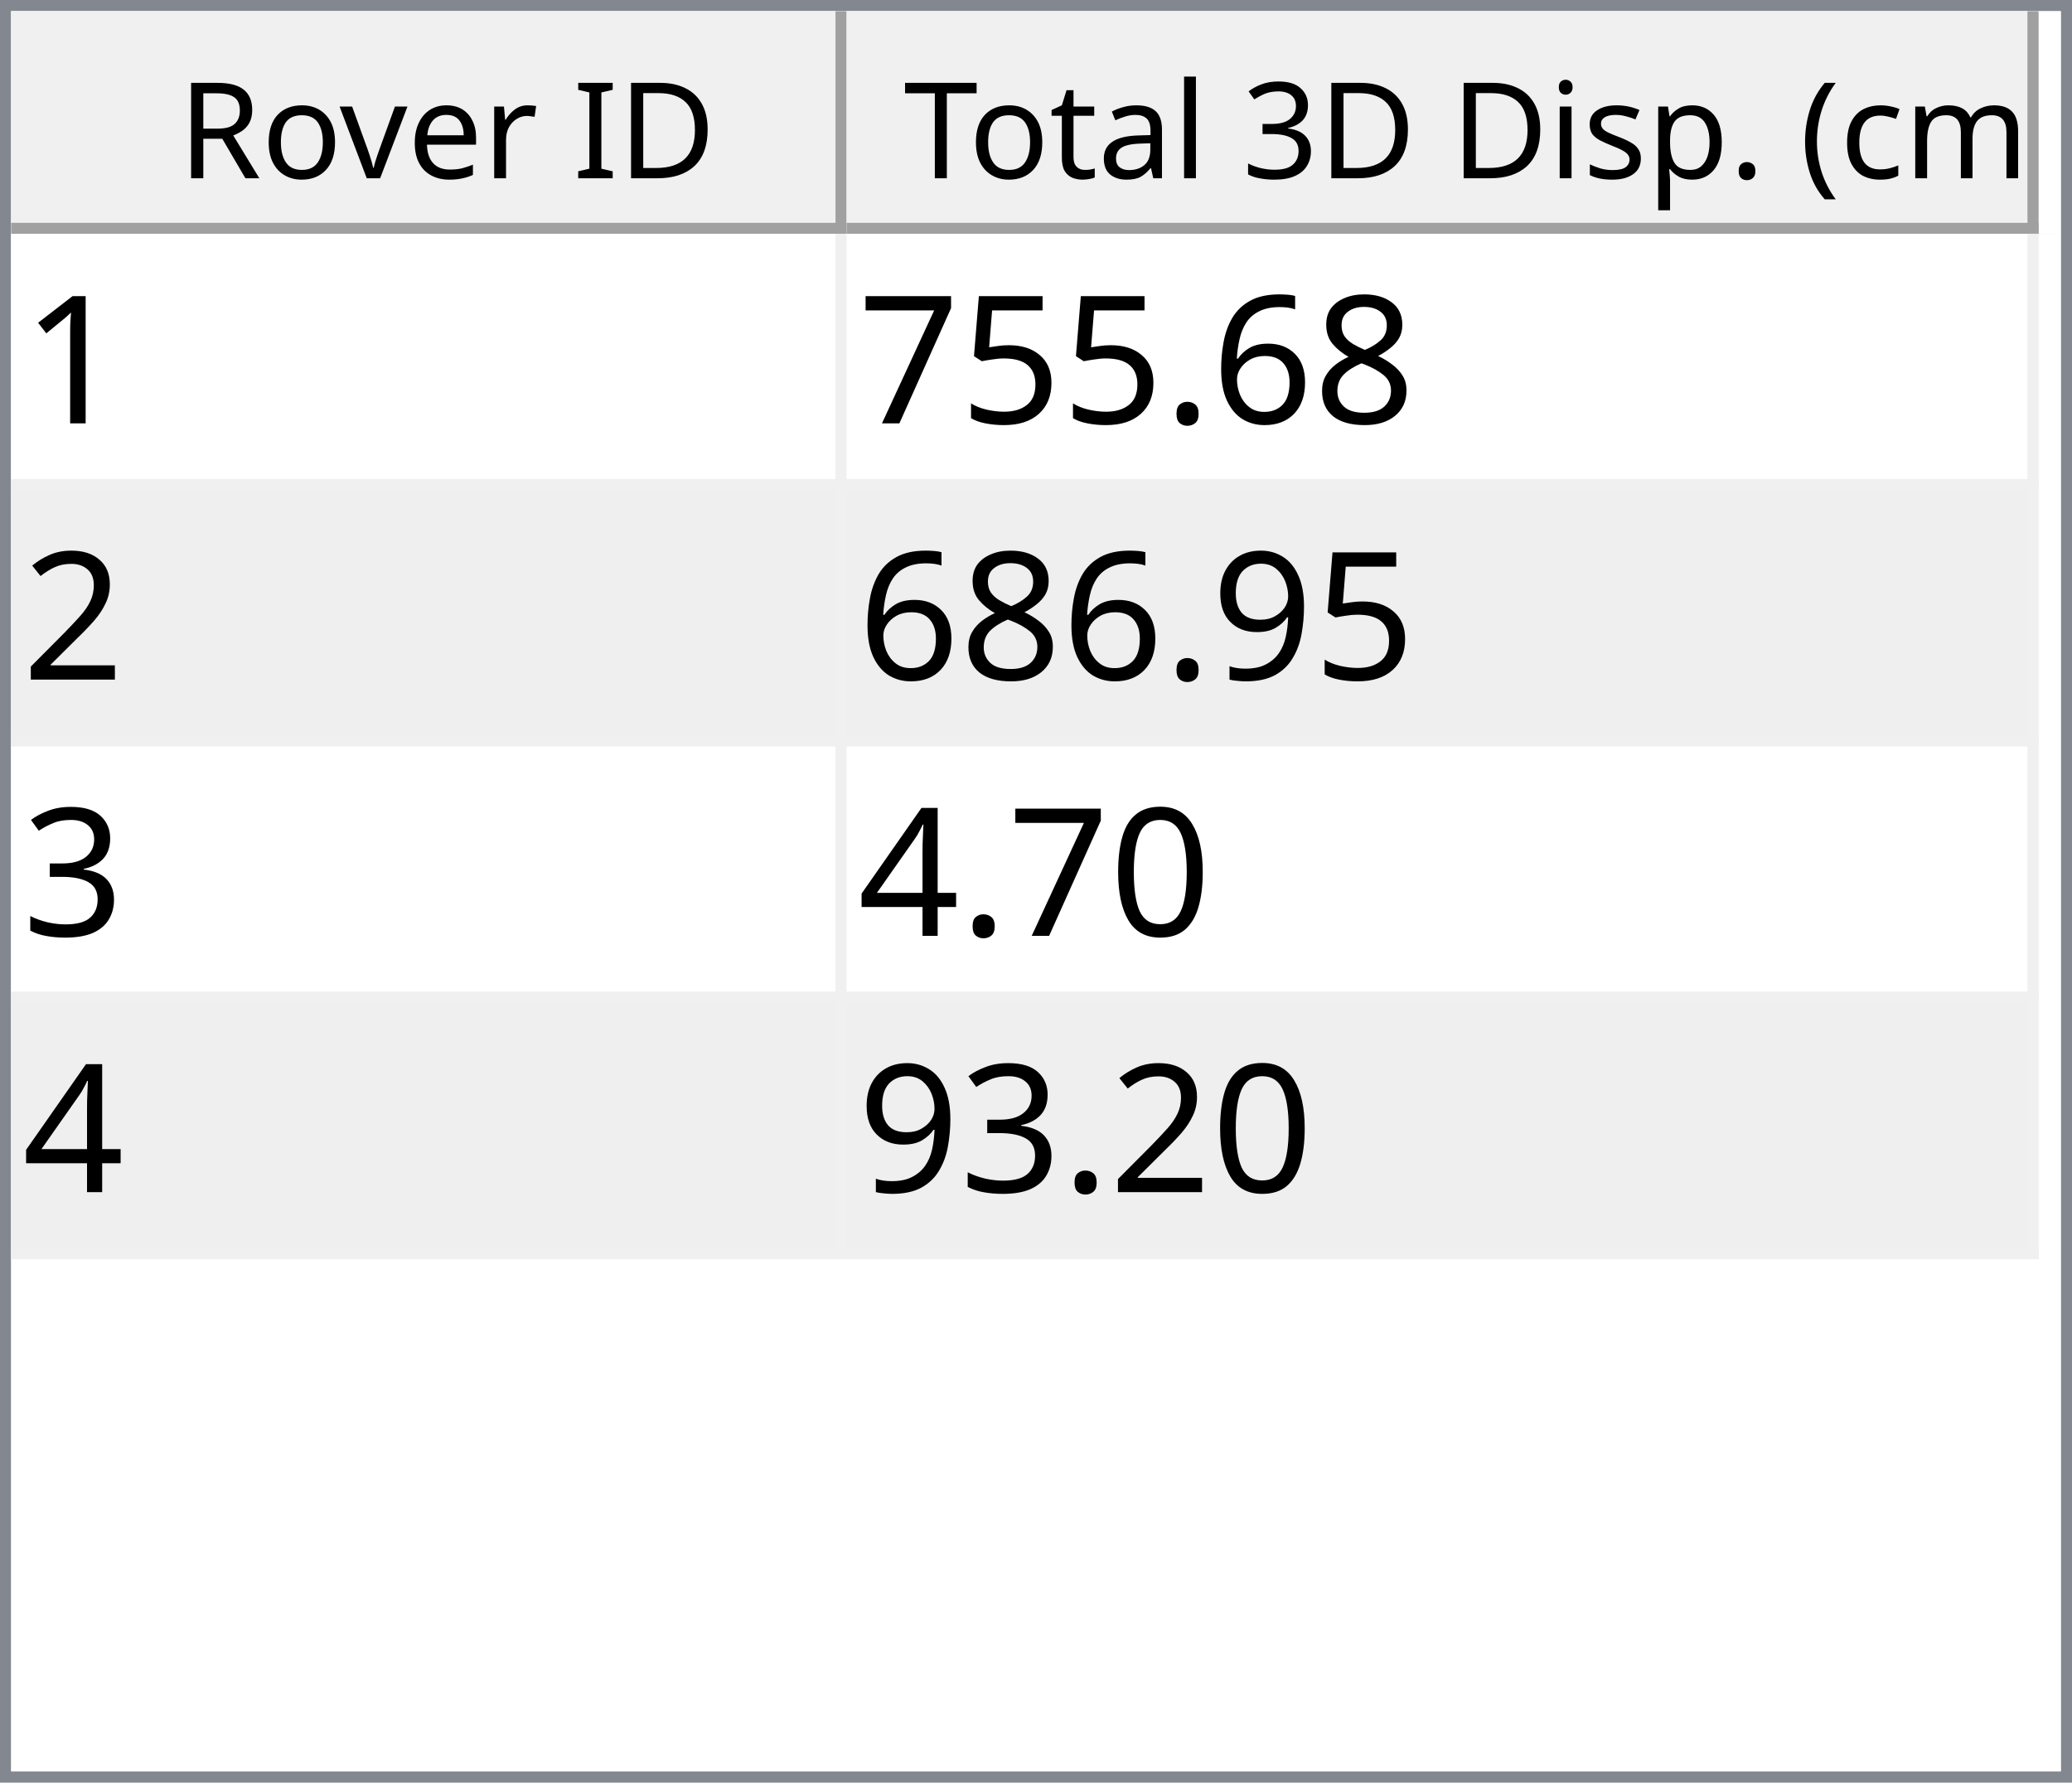
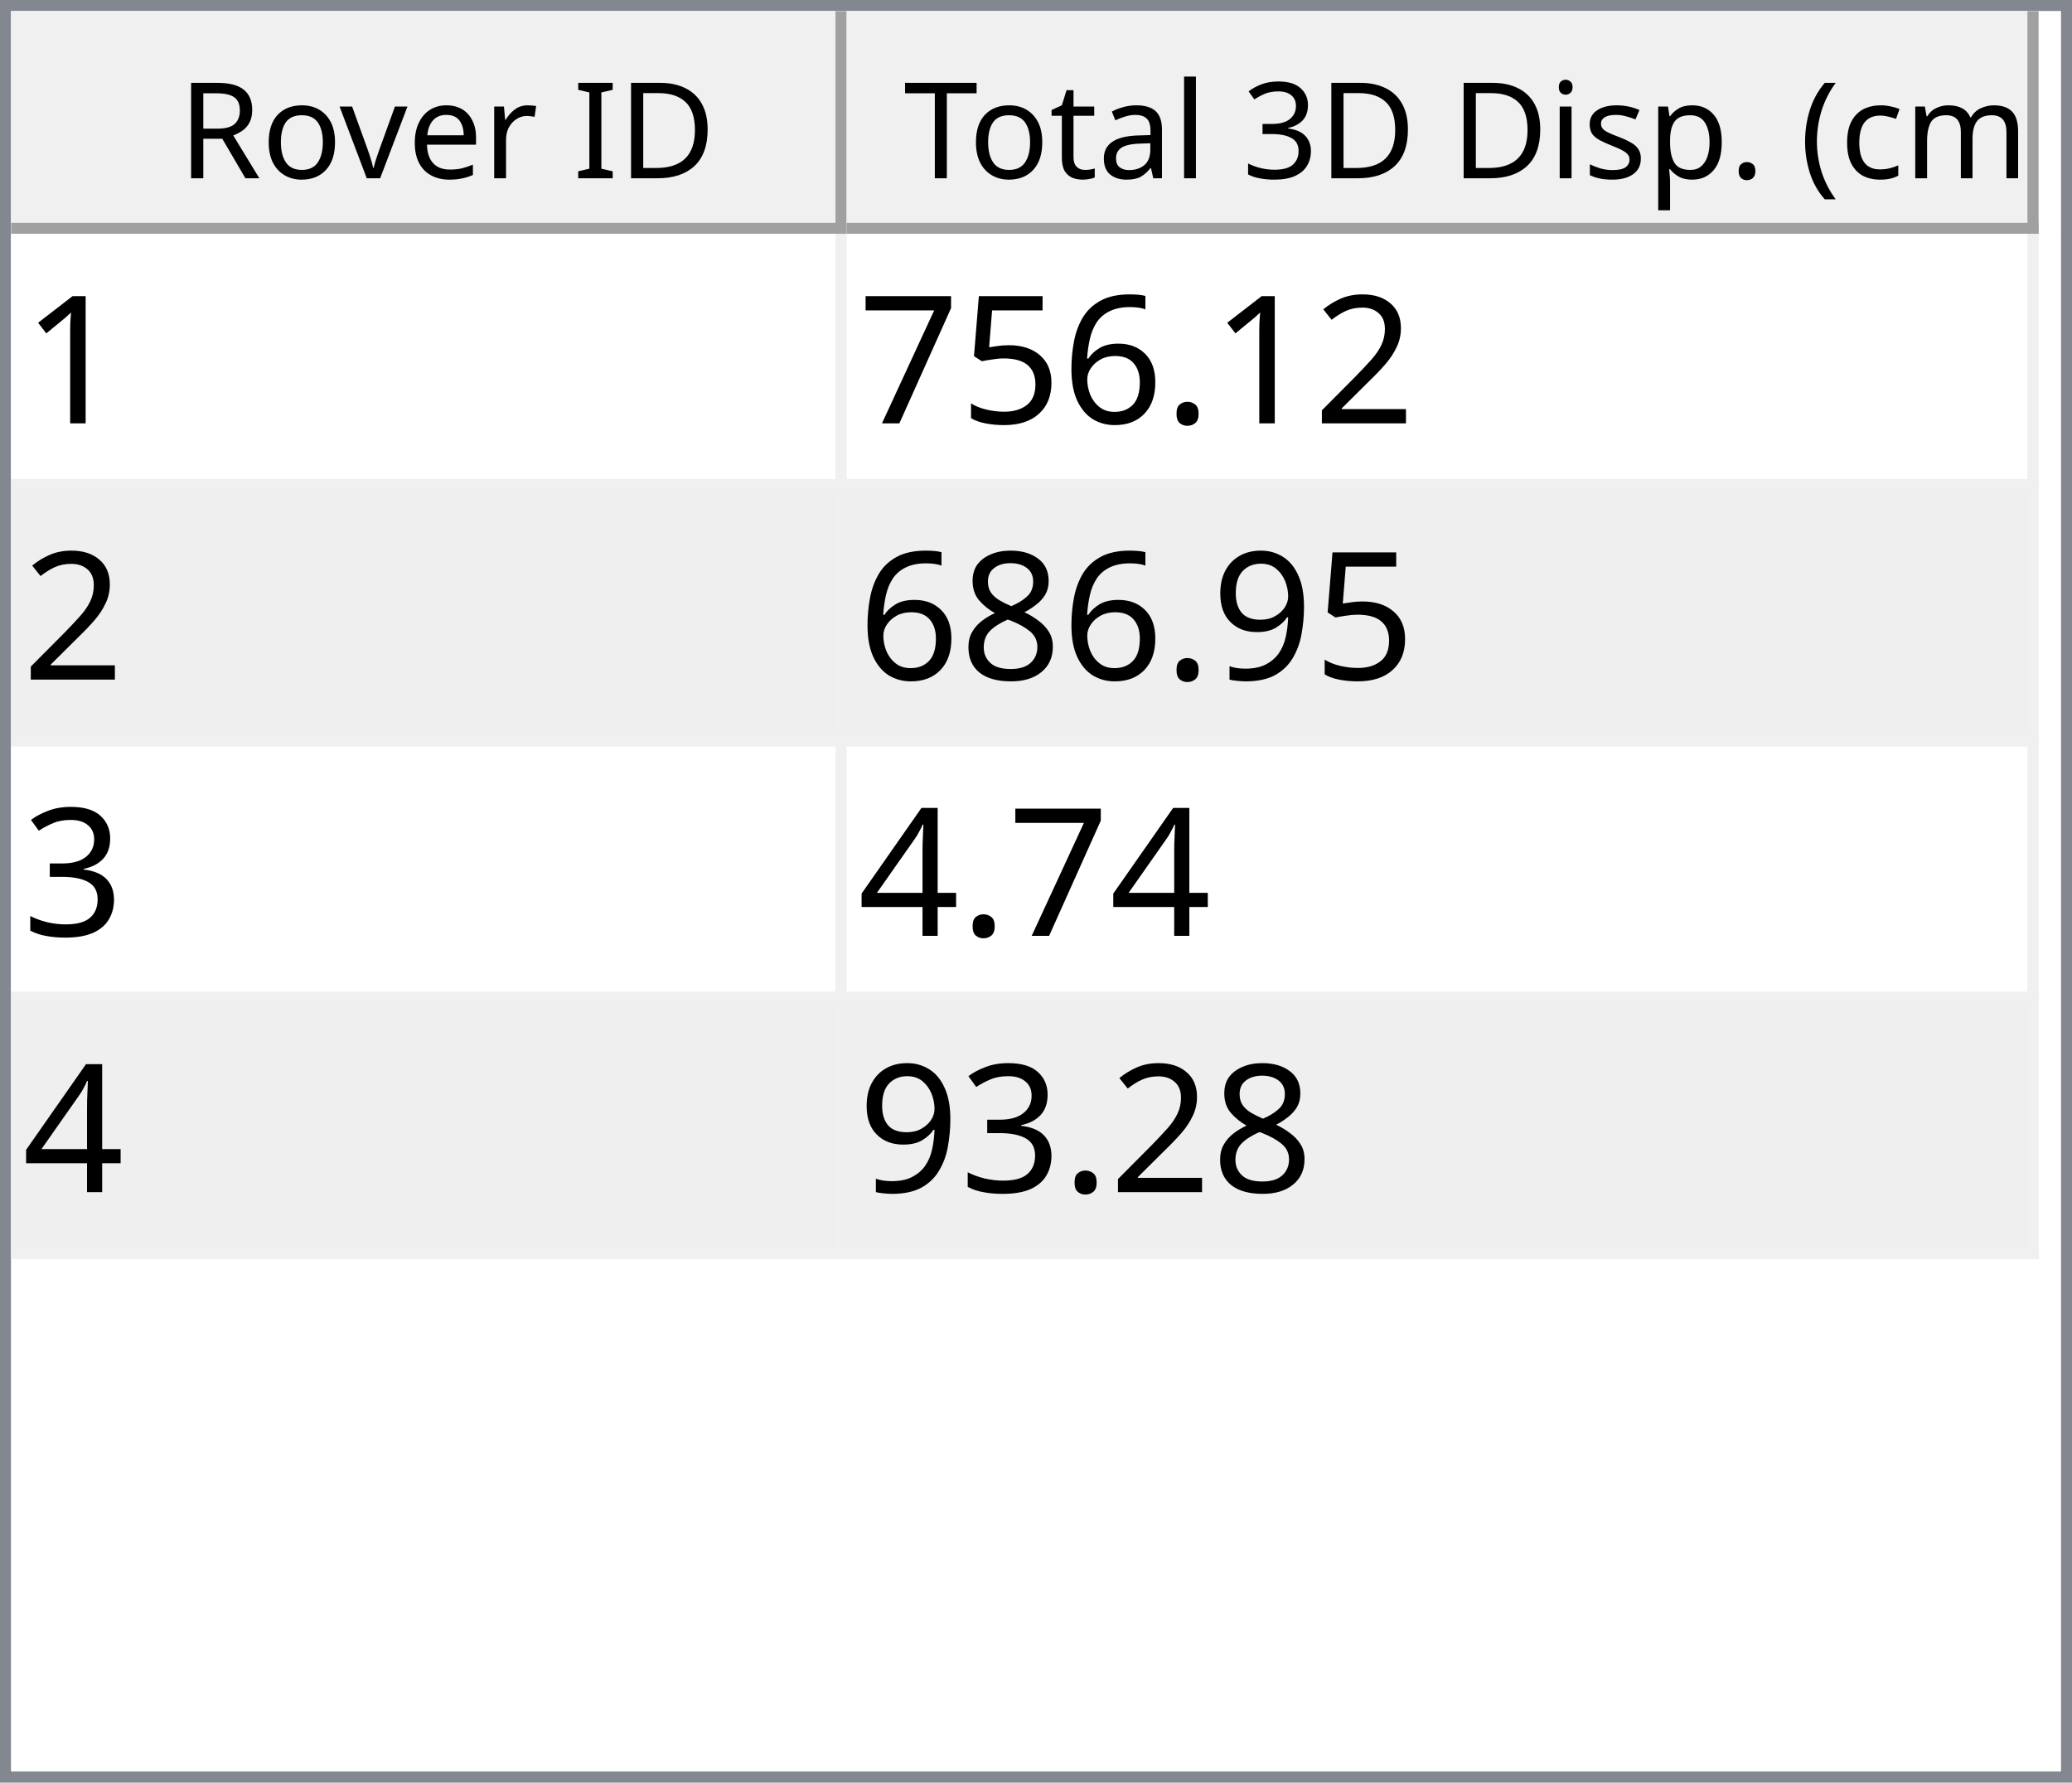
<svg xmlns="http://www.w3.org/2000/svg" style="fill-opacity:1; color-rendering:auto; color-interpolation:auto; text-rendering:auto; stroke:black; stroke-linecap:square; stroke-miterlimit:10; shape-rendering:auto; stroke-opacity:1; fill:black; stroke-dasharray:none; font-weight:normal; stroke-width:1; font-family:'Dialog'; font-style:normal; stroke-linejoin:miter; font-size:12px; stroke-dashoffset:0; image-rendering:auto;" width="186" height="160">
  <defs id="genericDefs" />
  <g>
    <defs id="defs1">
      <clipPath clipPathUnits="userSpaceOnUse" id="clipPath1">
        <path d="M0 0 L186 0 L186 160 L0 160 L0 0 Z" />
      </clipPath>
      <clipPath clipPathUnits="userSpaceOnUse" id="clipPath2">
        <path d="M0 0 L0 160 L186 160 L186 0 Z" />
      </clipPath>
      <clipPath clipPathUnits="userSpaceOnUse" id="clipPath3">
        <path d="M0 0 L0 20 L184 20 L184 0 Z" />
      </clipPath>
      <clipPath clipPathUnits="userSpaceOnUse" id="clipPath4">
        <path d="M0 0 L0 20 L75 20 L75 0 Z" />
      </clipPath>
      <clipPath clipPathUnits="userSpaceOnUse" id="clipPath5">
        <path d="M1 1 L1 19 L74 19 L74 1 Z" />
      </clipPath>
      <clipPath clipPathUnits="userSpaceOnUse" id="clipPath6">
        <path d="M0 0 L0 18 L73 18 L73 0 Z" />
      </clipPath>
      <clipPath clipPathUnits="userSpaceOnUse" id="clipPath7">
        <path d="M-0.5 -0.5 L-0.5 19.5 L74.5 19.5 L74.5 -0.5 Z" />
      </clipPath>
      <clipPath clipPathUnits="userSpaceOnUse" id="clipPath8">
        <path d="M0 0 L0 20 L107 20 L107 0 Z" />
      </clipPath>
      <clipPath clipPathUnits="userSpaceOnUse" id="clipPath9">
        <path d="M1 1 L1 19 L106 19 L106 1 Z" />
      </clipPath>
      <clipPath clipPathUnits="userSpaceOnUse" id="clipPath10">
        <path d="M0 0 L0 18 L105 18 L105 0 Z" />
      </clipPath>
      <clipPath clipPathUnits="userSpaceOnUse" id="clipPath11">
        <path d="M-0.5 -0.5 L-0.5 19.5 L106.5 19.5 L106.5 -0.5 Z" />
      </clipPath>
      <clipPath clipPathUnits="userSpaceOnUse" id="clipPath12">
        <path d="M0 0 L0 138 L184 138 L184 0 Z" />
      </clipPath>
      <clipPath clipPathUnits="userSpaceOnUse" id="clipPath13">
        <path d="M0 0 L0 92 L182 92 L182 0 Z" />
      </clipPath>
      <clipPath clipPathUnits="userSpaceOnUse" id="clipPath14">
        <path d="M-0.5 -0.5 L-0.5 91.5 L181.5 91.5 L181.5 -0.5 Z" />
      </clipPath>
      <clipPath clipPathUnits="userSpaceOnUse" id="clipPath15">
        <path d="M0 0 L0 22 L74 22 L74 0 Z" />
      </clipPath>
      <clipPath clipPathUnits="userSpaceOnUse" id="clipPath16">
        <path d="M0 0 L0 22 L106 22 L106 0 Z" />
      </clipPath>
      <font horiz-adv-x="64.551" id="font1">
        <font-face ascent="107.91" descent="25.098" units-per-em="100" style="font-style:normal; font-family:Segoe UI; font-weight:normal;" />
        <missing-glyph horiz-adv-x="64.551" d="M8.109 0 L8.109 68.266 L56.453 68.266 L56.453 0 L8.109 0 ZM15.328 7.234 L49.219 7.234 L49.219 61.031 L15.328 61.031 L15.328 7.234 Z" />
        <glyph unicode="D" horiz-adv-x="70.117" d="M9.188 0 L9.188 70.016 L28.516 70.016 Q65.531 70.016 65.531 35.891 Q65.531 19.672 55.25 9.836 Q44.969 0 27.734 0 L9.188 0 ZM17.391 62.594 L17.391 7.422 L27.828 7.422 Q41.609 7.422 49.273 14.797 Q56.938 22.172 56.938 35.688 Q56.938 62.594 28.328 62.594 L17.391 62.594 Z" />
        <glyph unicode="I" horiz-adv-x="26.611" d="M17.391 0 L9.188 0 L9.188 70.016 L17.391 70.016 L17.391 0 Z" />
        <glyph unicode=" " horiz-adv-x="27.393" d="" />
        <glyph unicode="r" horiz-adv-x="34.766" d="M34.188 41.891 Q32.078 43.5 28.125 43.5 Q23 43.5 19.555 38.672 Q16.109 33.844 16.109 25.484 L16.109 0 L8.109 0 L8.109 50 L16.109 50 L16.109 39.703 L16.312 39.703 Q18.016 44.969 21.531 47.922 Q25.047 50.875 29.391 50.875 Q32.516 50.875 34.188 50.203 L34.188 41.891 Z" />
        <glyph unicode="e" horiz-adv-x="52.295" d="M48.297 23 L12.984 23 Q13.188 14.656 17.484 10.109 Q21.781 5.562 29.297 5.562 Q37.75 5.562 44.828 11.141 L44.828 3.609 Q38.234 -1.172 27.391 -1.172 Q16.797 -1.172 10.742 5.641 Q4.688 12.453 4.688 24.812 Q4.688 36.469 11.305 43.82 Q17.922 51.172 27.734 51.172 Q37.547 51.172 42.922 44.828 Q48.297 38.484 48.297 27.203 L48.297 23 ZM40.094 29.781 Q40.047 36.719 36.75 40.578 Q33.453 44.438 27.594 44.438 Q21.922 44.438 17.969 40.383 Q14.016 36.328 13.094 29.781 L40.094 29.781 Z" />
        <glyph unicode="v" horiz-adv-x="47.9" d="M47.406 50 L27.484 0 L19.625 0 L0.688 50 L9.469 50 L22.172 13.672 Q23.578 9.672 23.922 6.688 L24.125 6.688 Q24.609 10.453 25.688 13.484 L38.969 50 L47.406 50 Z" />
        <glyph unicode="o" horiz-adv-x="58.594" d="M29 -1.172 Q17.922 -1.172 11.305 5.836 Q4.688 12.844 4.688 24.422 Q4.688 37.016 11.57 44.094 Q18.453 51.172 30.172 51.172 Q41.359 51.172 47.633 44.289 Q53.906 37.406 53.906 25.203 Q53.906 13.234 47.141 6.031 Q40.375 -1.172 29 -1.172 ZM29.594 44.438 Q21.875 44.438 17.383 39.188 Q12.891 33.938 12.891 24.703 Q12.891 15.828 17.43 10.695 Q21.969 5.562 29.594 5.562 Q37.359 5.562 41.531 10.594 Q45.703 15.625 45.703 24.906 Q45.703 34.281 41.531 39.359 Q37.359 44.438 29.594 44.438 Z" />
        <glyph unicode="R" horiz-adv-x="59.814" d="M59.375 0 L49.609 0 L37.891 19.625 Q36.281 22.359 34.766 24.289 Q33.25 26.219 31.664 27.438 Q30.078 28.656 28.25 29.219 Q26.422 29.781 24.125 29.781 L17.391 29.781 L17.391 0 L9.188 0 L9.188 70.016 L30.078 70.016 Q34.672 70.016 38.555 68.867 Q42.438 67.719 45.289 65.375 Q48.141 63.031 49.758 59.547 Q51.375 56.062 51.375 51.375 Q51.375 47.703 50.273 44.656 Q49.172 41.609 47.148 39.211 Q45.125 36.812 42.266 35.133 Q39.406 33.453 35.844 32.516 L35.844 32.328 Q37.594 31.547 38.891 30.547 Q40.188 29.547 41.359 28.18 Q42.531 26.812 43.68 25.078 Q44.828 23.344 46.234 21.047 L59.375 0 ZM17.391 62.594 L17.391 37.203 L28.516 37.203 Q31.594 37.203 34.203 38.133 Q36.812 39.062 38.719 40.797 Q40.625 42.531 41.703 45.047 Q42.781 47.562 42.781 50.688 Q42.781 56.297 39.141 59.445 Q35.5 62.594 28.609 62.594 L17.391 62.594 Z" />
        <glyph unicode=")" horiz-adv-x="30.176" d="M8.297 -15.922 L1.172 -15.922 Q16.406 2.344 16.406 26.812 Q16.406 51.469 1.078 70.016 L8.297 70.016 Q23.531 52.156 23.531 26.703 Q23.531 1.375 8.297 -15.922 Z" />
        <glyph unicode="m" horiz-adv-x="86.133" d="M79.109 0 L71.094 0 L71.094 28.719 Q71.094 37.016 68.531 40.727 Q65.969 44.438 59.906 44.438 Q54.781 44.438 51.195 39.75 Q47.609 35.062 47.609 28.516 L47.609 0 L39.594 0 L39.594 29.688 Q39.594 44.438 28.219 44.438 Q22.953 44.438 19.531 40.016 Q16.109 35.594 16.109 28.516 L16.109 0 L8.109 0 L8.109 50 L16.109 50 L16.109 42.094 L16.312 42.094 Q21.625 51.172 31.844 51.172 Q36.969 51.172 40.773 48.312 Q44.578 45.453 46 40.828 Q51.562 51.172 62.594 51.172 Q79.109 51.172 79.109 30.812 L79.109 0 Z" />
        <glyph unicode="c" horiz-adv-x="46.191" d="M42.188 2.297 Q36.422 -1.172 28.516 -1.172 Q17.828 -1.172 11.258 5.789 Q4.688 12.75 4.688 23.828 Q4.688 36.188 11.766 43.68 Q18.844 51.172 30.672 51.172 Q37.25 51.172 42.281 48.734 L42.281 40.531 Q36.719 44.438 30.375 44.438 Q22.703 44.438 17.797 38.945 Q12.891 33.453 12.891 24.516 Q12.891 15.719 17.508 10.641 Q22.125 5.562 29.891 5.562 Q36.422 5.562 42.188 9.906 L42.188 2.297 Z" />
        <glyph unicode="(" horiz-adv-x="30.176" d="M29.109 -15.922 L21.969 -15.922 Q6.844 1.375 6.844 26.703 Q6.844 52.156 21.969 70.016 L29.203 70.016 Q13.875 51.469 13.875 26.812 Q13.875 2.344 29.109 -15.922 Z" />
        <glyph unicode="." horiz-adv-x="21.68" d="M10.891 -1.078 Q8.641 -1.078 7.055 0.539 Q5.469 2.156 5.469 4.391 Q5.469 6.641 7.055 8.273 Q8.641 9.906 10.891 9.906 Q13.188 9.906 14.797 8.273 Q16.406 6.641 16.406 4.391 Q16.406 2.156 14.797 0.539 Q13.188 -1.078 10.891 -1.078 Z" />
        <glyph unicode="p" horiz-adv-x="58.789" d="M16.312 7.234 L16.109 7.234 L16.109 -23 L8.109 -23 L8.109 50 L16.109 50 L16.109 41.219 L16.312 41.219 Q22.219 51.172 33.594 51.172 Q43.266 51.172 48.688 44.461 Q54.109 37.75 54.109 26.469 Q54.109 13.922 48 6.375 Q41.891 -1.172 31.297 -1.172 Q21.578 -1.172 16.312 7.234 ZM16.109 27.391 L16.109 20.406 Q16.109 14.203 20.141 9.883 Q24.172 5.562 30.375 5.562 Q37.641 5.562 41.773 11.133 Q45.906 16.703 45.906 26.609 Q45.906 34.969 42.047 39.703 Q38.188 44.438 31.594 44.438 Q24.609 44.438 20.359 39.578 Q16.109 34.719 16.109 27.391 Z" />
        <glyph unicode="s" horiz-adv-x="42.432" d="M5.078 1.812 L5.078 10.406 Q11.625 5.562 19.484 5.562 Q30.031 5.562 30.031 12.594 Q30.031 14.594 29.125 15.992 Q28.219 17.391 26.68 18.461 Q25.141 19.531 23.07 20.383 Q21 21.234 18.609 22.172 Q15.281 23.484 12.766 24.828 Q10.25 26.172 8.57 27.859 Q6.891 29.547 6.031 31.695 Q5.172 33.844 5.172 36.719 Q5.172 40.234 6.789 42.945 Q8.406 45.656 11.086 47.484 Q13.766 49.312 17.211 50.242 Q20.656 51.172 24.312 51.172 Q30.812 51.172 35.938 48.922 L35.938 40.828 Q30.422 44.438 23.25 44.438 Q21 44.438 19.195 43.922 Q17.391 43.406 16.094 42.477 Q14.797 41.547 14.086 40.258 Q13.375 38.969 13.375 37.406 Q13.375 35.453 14.086 34.133 Q14.797 32.812 16.164 31.789 Q17.531 30.766 19.484 29.938 Q21.438 29.109 23.922 28.125 Q27.25 26.859 29.883 25.516 Q32.516 24.172 34.375 22.484 Q36.234 20.797 37.234 18.602 Q38.234 16.406 38.234 13.375 Q38.234 9.672 36.602 6.938 Q34.969 4.203 32.234 2.398 Q29.5 0.594 25.93 -0.289 Q22.359 -1.172 18.453 -1.172 Q10.75 -1.172 5.078 1.812 Z" />
        <glyph unicode="i" horiz-adv-x="24.219" d="M12.203 62.703 Q10.062 62.703 8.547 64.164 Q7.031 65.625 7.031 67.875 Q7.031 70.125 8.547 71.609 Q10.062 73.094 12.203 73.094 Q14.406 73.094 15.945 71.609 Q17.484 70.125 17.484 67.875 Q17.484 65.719 15.945 64.211 Q14.406 62.703 12.203 62.703 ZM16.109 0 L8.109 0 L8.109 50 L16.109 50 L16.109 0 Z" />
        <glyph unicode="3" horiz-adv-x="53.906" d="M46.531 19.828 Q46.531 15.094 44.75 11.211 Q42.969 7.328 39.719 4.57 Q36.469 1.812 31.93 0.297 Q27.391 -1.219 21.922 -1.219 Q11.922 -1.219 6 2.594 L6 11.188 Q13.094 5.609 22.219 5.609 Q25.875 5.609 28.828 6.539 Q31.781 7.469 33.906 9.227 Q36.031 10.984 37.18 13.477 Q38.328 15.969 38.328 19.094 Q38.328 32.812 18.797 32.812 L12.984 32.812 L12.984 39.594 L18.5 39.594 Q35.797 39.594 35.797 52.484 Q35.797 64.406 22.609 64.406 Q15.188 64.406 8.688 59.422 L8.688 67.188 Q15.375 71.188 24.609 71.188 Q29 71.188 32.57 69.969 Q36.141 68.75 38.68 66.555 Q41.219 64.359 42.609 61.281 Q44 58.203 44 54.5 Q44 40.672 30.031 36.719 L30.031 36.531 Q33.594 36.141 36.625 34.797 Q39.656 33.453 41.852 31.305 Q44.047 29.156 45.289 26.25 Q46.531 23.344 46.531 19.828 Z" />
        <glyph unicode="l" horiz-adv-x="24.219" d="M16.109 0 L8.109 0 L8.109 74.031 L16.109 74.031 L16.109 0 Z" />
        <glyph unicode="a" horiz-adv-x="50.879" d="M43.891 0 L35.891 0 L35.891 7.812 L35.688 7.812 Q30.469 -1.172 20.312 -1.172 Q12.844 -1.172 8.617 2.781 Q4.391 6.734 4.391 13.281 Q4.391 27.297 20.906 29.594 L35.891 31.688 Q35.891 44.438 25.594 44.438 Q16.547 44.438 9.281 38.281 L9.281 46.484 Q16.656 51.172 26.266 51.172 Q43.891 51.172 43.891 32.516 L43.891 0 ZM35.891 25.297 L23.828 23.641 Q18.266 22.859 15.43 20.875 Q12.594 18.891 12.594 13.875 Q12.594 10.203 15.211 7.883 Q17.828 5.562 22.172 5.562 Q28.125 5.562 32.008 9.742 Q35.891 13.922 35.891 20.312 L35.891 25.297 Z" />
        <glyph unicode="t" horiz-adv-x="33.887" d="M31.297 0.484 Q28.469 -1.078 23.828 -1.078 Q10.688 -1.078 10.688 13.578 L10.688 43.172 L2.094 43.172 L2.094 50 L10.688 50 L10.688 62.203 L18.703 64.797 L18.703 50 L31.297 50 L31.297 43.172 L18.703 43.172 L18.703 14.984 Q18.703 9.969 20.414 7.82 Q22.125 5.672 26.078 5.672 Q29.109 5.672 31.297 7.328 L31.297 0.484 Z" />
        <glyph unicode="T" horiz-adv-x="52.393" d="M50.594 62.594 L30.375 62.594 L30.375 0 L22.172 0 L22.172 62.594 L2 62.594 L2 70.016 L50.594 70.016 L50.594 62.594 Z" />
      </font>
      <font horiz-adv-x="75.0" id="font2">
        <font-face ascent="100.537" descent="21.973" units-per-em="100" style="font-style:normal; font-family:sans-serif; font-weight:normal;" />
        <missing-glyph horiz-adv-x="75.0" d="M12.5 0 L12.5 62.5 L62.5 62.5 L62.5 0 L12.5 0 ZM14.062 1.562 L60.938 1.562 L60.938 60.938 L14.062 60.938 L14.062 1.562 Z" />
        <glyph unicode="1" horiz-adv-x="55.615" d="M37.25 0 L28.469 0 L28.469 56 Q25.297 52.984 20.141 49.953 Q14.984 46.922 10.891 45.406 L10.891 53.906 Q18.266 57.375 23.781 62.305 Q29.297 67.234 31.594 71.875 L37.25 71.875 L37.25 0 Z" />
-         <glyph unicode="8" horiz-adv-x="55.615" d="M17.672 38.812 Q12.203 40.828 9.57 44.539 Q6.938 48.25 6.938 53.422 Q6.938 61.234 12.555 66.555 Q18.172 71.875 27.484 71.875 Q36.859 71.875 42.578 66.43 Q48.297 60.984 48.297 53.172 Q48.297 48.188 45.68 44.508 Q43.062 40.828 37.75 38.812 Q44.344 36.672 47.781 31.883 Q51.219 27.094 51.219 20.453 Q51.219 11.281 44.727 5.031 Q38.234 -1.219 27.641 -1.219 Q17.047 -1.219 10.547 5.055 Q4.047 11.328 4.047 20.703 Q4.047 27.688 7.594 32.398 Q11.141 37.109 17.672 38.812 ZM15.922 53.719 Q15.922 48.641 19.195 45.414 Q22.469 42.188 27.688 42.188 Q32.766 42.188 36.016 45.383 Q39.266 48.578 39.266 53.219 Q39.266 58.062 35.914 61.359 Q32.562 64.656 27.594 64.656 Q22.562 64.656 19.242 61.43 Q15.922 58.203 15.922 53.719 ZM13.094 20.656 Q13.094 16.891 14.875 13.375 Q16.656 9.859 20.172 7.93 Q23.688 6 27.734 6 Q34.031 6 38.133 10.055 Q42.234 14.109 42.234 20.359 Q42.234 26.703 38.016 30.859 Q33.797 35.016 27.438 35.016 Q21.234 35.016 17.164 30.914 Q13.094 26.812 13.094 20.656 Z" />
+         <glyph unicode="2" horiz-adv-x="55.615" d="M50.344 8.453 L50.344 0 L3.031 0 Q2.938 3.172 4.047 6.109 Q5.859 10.938 9.836 15.625 Q13.812 20.312 21.344 26.469 Q33.016 36.031 37.117 41.625 Q41.219 47.219 41.219 52.203 Q41.219 57.422 37.477 61.008 Q33.734 64.594 27.734 64.594 Q21.391 64.594 17.578 60.789 Q13.766 56.984 13.719 50.25 L4.688 51.172 Q5.609 61.281 11.664 66.578 Q17.719 71.875 27.938 71.875 Q38.234 71.875 44.242 66.164 Q50.25 60.453 50.25 52 Q50.25 47.703 48.492 43.555 Q46.734 39.406 42.656 34.812 Q38.578 30.219 29.109 22.219 Q21.188 15.578 18.945 13.211 Q16.703 10.844 15.234 8.453 L50.344 8.453 Z" />
+         <glyph unicode="." horiz-adv-x="27.783" d="M9.078 0 L9.078 10.016 L19.094 10.016 L19.094 0 L9.078 0 Z" />
        <glyph unicode="6" horiz-adv-x="55.615" d="M49.75 54.047 L41.016 53.375 Q39.844 58.547 37.703 60.891 Q34.125 64.656 28.906 64.656 Q24.703 64.656 21.531 62.312 Q17.391 59.281 14.992 53.469 Q12.594 47.656 12.5 36.922 Q15.672 41.75 20.266 44.094 Q24.859 46.438 29.891 46.438 Q38.672 46.438 44.852 39.969 Q51.031 33.5 51.031 23.25 Q51.031 16.5 48.125 10.719 Q45.219 4.938 40.141 1.859 Q35.062 -1.219 28.609 -1.219 Q17.625 -1.219 10.695 6.859 Q3.766 14.938 3.766 33.5 Q3.766 54.25 11.422 63.672 Q18.109 71.875 29.438 71.875 Q37.891 71.875 43.289 67.141 Q48.688 62.406 49.75 54.047 ZM13.875 23.188 Q13.875 18.656 15.797 14.508 Q17.719 10.359 21.188 8.18 Q24.656 6 28.469 6 Q34.031 6 38.039 10.492 Q42.047 14.984 42.047 22.703 Q42.047 30.125 38.086 34.398 Q34.125 38.672 28.125 38.672 Q22.172 38.672 18.023 34.398 Q13.875 30.125 13.875 23.188 Z" />
-         <glyph unicode="." horiz-adv-x="27.783" d="M9.078 0 L9.078 10.016 L19.094 10.016 L19.094 0 L9.078 0 Z" />
        <glyph unicode="5" horiz-adv-x="55.615" d="M4.156 18.75 L13.375 19.531 Q14.406 12.797 18.141 9.398 Q21.875 6 27.156 6 Q33.5 6 37.891 10.789 Q42.281 15.578 42.281 23.484 Q42.281 31 38.062 35.352 Q33.844 39.703 27 39.703 Q22.75 39.703 19.336 37.773 Q15.922 35.844 13.969 32.766 L5.719 33.844 L12.641 70.609 L48.25 70.609 L48.25 62.203 L19.672 62.203 L15.828 42.969 Q22.266 47.469 29.344 47.469 Q38.719 47.469 45.164 40.969 Q51.609 34.469 51.609 24.266 Q51.609 14.547 45.953 7.469 Q39.062 -1.219 27.156 -1.219 Q17.391 -1.219 11.211 4.25 Q5.031 9.719 4.156 18.75 Z" />
        <glyph unicode="7" horiz-adv-x="55.615" d="M4.734 62.203 L4.734 70.656 L51.078 70.656 L51.078 63.812 Q44.234 56.547 37.523 44.484 Q30.812 32.422 27.156 19.672 Q24.516 10.688 23.781 0 L14.75 0 Q14.891 8.453 18.062 20.414 Q21.234 32.375 27.172 43.484 Q33.109 54.594 39.797 62.203 L4.734 62.203 Z" />
-         <glyph unicode="2" horiz-adv-x="55.615" d="M50.344 8.453 L50.344 0 L3.031 0 Q2.938 3.172 4.047 6.109 Q5.859 10.938 9.836 15.625 Q13.812 20.312 21.344 26.469 Q33.016 36.031 37.117 41.625 Q41.219 47.219 41.219 52.203 Q41.219 57.422 37.477 61.008 Q33.734 64.594 27.734 64.594 Q21.391 64.594 17.578 60.789 Q13.766 56.984 13.719 50.25 L4.688 51.172 Q5.609 61.281 11.664 66.578 Q17.719 71.875 27.938 71.875 Q38.234 71.875 44.242 66.164 Q50.25 60.453 50.25 52 Q50.25 47.703 48.492 43.555 Q46.734 39.406 42.656 34.812 Q38.578 30.219 29.109 22.219 Q21.188 15.578 18.945 13.211 Q16.703 10.844 15.234 8.453 L50.344 8.453 Z" />
        <glyph unicode="9" horiz-adv-x="55.615" d="M5.469 16.547 L13.922 17.328 Q14.984 11.375 18.016 8.688 Q21.047 6 25.781 6 Q29.828 6 32.883 7.859 Q35.938 9.719 37.891 12.82 Q39.844 15.922 41.164 21.195 Q42.484 26.469 42.484 31.938 Q42.484 32.516 42.438 33.688 Q39.797 29.5 35.234 26.883 Q30.672 24.266 25.344 24.266 Q16.453 24.266 10.305 30.711 Q4.156 37.156 4.156 47.703 Q4.156 58.594 10.578 65.234 Q17 71.875 26.656 71.875 Q33.641 71.875 39.43 68.117 Q45.219 64.359 48.219 57.398 Q51.219 50.438 51.219 37.25 Q51.219 23.531 48.242 15.406 Q45.266 7.281 39.383 3.031 Q33.5 -1.219 25.594 -1.219 Q17.188 -1.219 11.867 3.445 Q6.547 8.109 5.469 16.547 ZM41.453 48.141 Q41.453 55.719 37.43 60.156 Q33.406 64.594 27.734 64.594 Q21.875 64.594 17.531 59.812 Q13.188 55.031 13.188 47.406 Q13.188 40.578 17.312 36.305 Q21.438 32.031 27.484 32.031 Q33.594 32.031 37.523 36.305 Q41.453 40.578 41.453 48.141 Z" />
+         <glyph unicode="8" horiz-adv-x="55.615" d="M17.672 38.812 Q12.203 40.828 9.57 44.539 Q6.938 48.25 6.938 53.422 Q6.938 61.234 12.555 66.555 Q18.172 71.875 27.484 71.875 Q36.859 71.875 42.578 66.43 Q48.297 60.984 48.297 53.172 Q48.297 48.188 45.68 44.508 Q43.062 40.828 37.75 38.812 Q44.344 36.672 47.781 31.883 Q51.219 27.094 51.219 20.453 Q51.219 11.281 44.727 5.031 Q38.234 -1.219 27.641 -1.219 Q17.047 -1.219 10.547 5.055 Q4.047 11.328 4.047 20.703 Q4.047 27.688 7.594 32.398 Q11.141 37.109 17.672 38.812 ZM15.922 53.719 Q15.922 48.641 19.195 45.414 Q22.469 42.188 27.688 42.188 Q32.766 42.188 36.016 45.383 Q39.266 48.578 39.266 53.219 Q39.266 58.062 35.914 61.359 Q32.562 64.656 27.594 64.656 Q22.562 64.656 19.242 61.43 Q15.922 58.203 15.922 53.719 ZM13.094 20.656 Q13.094 16.891 14.875 13.375 Q16.656 9.859 20.172 7.93 Q23.688 6 27.734 6 Q34.031 6 38.133 10.055 Q42.234 14.109 42.234 20.359 Q42.234 26.703 38.016 30.859 Q33.797 35.016 27.438 35.016 Q21.234 35.016 17.164 30.914 Q13.094 26.812 13.094 20.656 Z" />
        <glyph unicode="3" horiz-adv-x="55.615" d="M4.203 18.891 L12.984 20.062 Q14.5 12.594 18.141 9.297 Q21.781 6 27 6 Q33.203 6 37.477 10.297 Q41.75 14.594 41.75 20.953 Q41.75 27 37.797 30.93 Q33.844 34.859 27.734 34.859 Q25.25 34.859 21.531 33.891 L22.516 41.609 Q23.391 41.5 23.922 41.5 Q29.547 41.5 34.039 44.43 Q38.531 47.359 38.531 53.469 Q38.531 58.297 35.258 61.477 Q31.984 64.656 26.812 64.656 Q21.688 64.656 18.266 61.43 Q14.844 58.203 13.875 51.766 L5.078 53.328 Q6.688 62.156 12.398 67.016 Q18.109 71.875 26.609 71.875 Q32.469 71.875 37.398 69.359 Q42.328 66.844 44.945 62.5 Q47.562 58.156 47.562 53.266 Q47.562 48.641 45.07 44.828 Q42.578 41.016 37.703 38.766 Q44.047 37.312 47.562 32.695 Q51.078 28.078 51.078 21.141 Q51.078 11.766 44.242 5.25 Q37.406 -1.266 26.953 -1.266 Q17.531 -1.266 11.305 4.352 Q5.078 9.969 4.203 18.891 Z" />
-         <glyph unicode="0" horiz-adv-x="55.615" d="M4.156 35.297 Q4.156 48 6.766 55.742 Q9.375 63.484 14.523 67.68 Q19.672 71.875 27.484 71.875 Q33.25 71.875 37.594 69.555 Q41.938 67.234 44.773 62.867 Q47.609 58.5 49.219 52.227 Q50.828 45.953 50.828 35.297 Q50.828 22.703 48.242 14.969 Q45.656 7.234 40.508 3.008 Q35.359 -1.219 27.484 -1.219 Q17.141 -1.219 11.234 6.203 Q4.156 15.141 4.156 35.297 ZM13.188 35.297 Q13.188 17.672 17.312 11.836 Q21.438 6 27.484 6 Q33.547 6 37.672 11.859 Q41.797 17.719 41.797 35.297 Q41.797 52.984 37.672 58.789 Q33.547 64.594 27.391 64.594 Q21.344 64.594 17.719 59.469 Q13.188 52.938 13.188 35.297 Z" />
        <glyph unicode="4" horiz-adv-x="55.615" d="M32.328 0 L32.328 17.141 L1.266 17.141 L1.266 25.203 L33.938 71.578 L41.109 71.578 L41.109 25.203 L50.781 25.203 L50.781 17.141 L41.109 17.141 L41.109 0 L32.328 0 ZM32.328 25.203 L32.328 57.469 L9.906 25.203 L32.328 25.203 Z" />
      </font>
    </defs>
    <g style="fill:white; stroke:white;">
      <rect x="0" y="0" width="186" style="clip-path:url(#clipPath1); stroke:none;" height="160" />
    </g>
    <g style="fill:white; text-rendering:optimizeSpeed; color-rendering:optimizeSpeed; image-rendering:optimizeSpeed; shape-rendering:crispEdges; stroke:white; color-interpolation:sRGB;">
      <rect x="0" width="186" height="160" y="0" style="stroke:none;" />
      <path style="stroke:none;" d="M0 160 L186 160 L186 0 L0 0 Z" />
    </g>
    <g style="fill:rgb(240,240,240); font-family:'Segoe UI'; stroke:rgb(240,240,240);">
      <rect x="0" y="0" width="186" style="clip-path:url(#clipPath2); stroke:none;" height="160" />
    </g>
    <g style="fill:rgb(130,135,144); font-family:'Segoe UI'; stroke:rgb(130,135,144);">
      <path d="M0 0 L186 0 L186 160 L0 160 L0 0 ZM1 1 L185 1 L185 159 L1 159 L1 1 Z" style="fill-rule:evenodd; clip-path:url(#clipPath2); stroke:none;" />
    </g>
    <g style="fill:white; font-family:'Segoe UI'; stroke:white;" transform="translate(1,1)">
      <rect x="0" y="0" width="184" style="clip-path:url(#clipPath3); stroke:none;" height="20" />
    </g>
    <g style="fill:rgb(240,240,240); font-family:'Segoe UI'; stroke:rgb(240,240,240);" transform="translate(1,1)">
      <rect x="0" y="0" width="75" style="clip-path:url(#clipPath4); stroke:none;" height="20" />
    </g>
    <g style="font-family:'Segoe UI';" transform="translate(2,2)">
      <text x="14" xml:space="preserve" y="14" style="clip-path:url(#clipPath6); stroke:none;">Rover ID</text>
    </g>
    <g style="fill:rgb(160,160,160); font-family:'Segoe UI'; stroke:rgb(160,160,160); stroke-linejoin:bevel;" transform="translate(1.5,1.5)">
      <line x1="74" x2="74" y1="0" style="fill:none; clip-path:url(#clipPath7);" y2="19" />
    </g>
    <g style="fill:rgb(160,160,160); font-family:'Segoe UI'; stroke:rgb(160,160,160); stroke-linejoin:bevel;" transform="matrix(1,0,0,1,1,1) translate(0.5,0.5)">
      <line x1="0" x2="74" y1="19" style="fill:none; clip-path:url(#clipPath7);" y2="19" />
    </g>
    <g style="fill:rgb(240,240,240); font-family:'Segoe UI'; stroke:rgb(240,240,240);" transform="translate(76,1)">
      <rect x="0" y="0" width="107" style="clip-path:url(#clipPath8); stroke:none;" height="20" />
    </g>
    <g style="font-family:'Segoe UI';" transform="translate(77,2)">
      <text x="1" xml:space="preserve" y="14" style="clip-path:url(#clipPath10); stroke:none;"> Total 3D Disp. (cm)</text>
    </g>
    <g style="fill:rgb(160,160,160); font-family:'Segoe UI'; stroke:rgb(160,160,160); stroke-linejoin:bevel;" transform="translate(76.5,1.5)">
      <line x1="106" x2="106" y1="0" style="fill:none; clip-path:url(#clipPath11);" y2="19" />
    </g>
    <g style="fill:rgb(160,160,160); font-family:'Segoe UI'; stroke:rgb(160,160,160); stroke-linejoin:bevel;" transform="matrix(1,0,0,1,76,1) translate(0.5,0.5)">
      <line x1="0" x2="106" y1="19" style="fill:none; clip-path:url(#clipPath11);" y2="19" />
    </g>
    <g style="fill:white; font-family:'Segoe UI'; stroke:white;" transform="translate(1,21)">
      <rect x="0" y="0" width="184" style="clip-path:url(#clipPath12); stroke:none;" height="138" />
    </g>
    <g style="fill:rgb(240,240,240); font-size:16px; font-family:sans-serif; stroke:rgb(240,240,240);" transform="translate(1,21)">
      <rect x="0" y="0" width="182" style="clip-path:url(#clipPath13); stroke:none;" height="92" />
      <line transform="translate(0.5,0.5)" x1="0" x2="181" y1="22" style="clip-path:url(#clipPath14); fill:none; stroke-linejoin:bevel;" y2="22" />
    </g>
    <g transform="matrix(1,0,0,1,1,21) translate(0.5,0.5)" style="fill:rgb(240,240,240); font-size:16px; font-family:sans-serif; stroke:rgb(240,240,240); stroke-linejoin:bevel;">
      <line x1="0" x2="181" y1="45" style="fill:none; clip-path:url(#clipPath14);" y2="45" />
    </g>
    <g transform="matrix(1,0,0,1,1,21) translate(0.5,0.5)" style="fill:rgb(240,240,240); font-size:16px; font-family:sans-serif; stroke:rgb(240,240,240); stroke-linejoin:bevel;">
      <line x1="0" x2="181" y1="68" style="fill:none; clip-path:url(#clipPath14);" y2="68" />
    </g>
    <g transform="matrix(1,0,0,1,1,21) translate(0.5,0.5)" style="fill:rgb(240,240,240); font-size:16px; font-family:sans-serif; stroke:rgb(240,240,240); stroke-linejoin:bevel;">
      <line x1="0" x2="181" y1="91" style="fill:none; clip-path:url(#clipPath14);" y2="91" />
    </g>
    <g transform="matrix(1,0,0,1,1,21) translate(0.5,0.5)" style="fill:rgb(240,240,240); font-size:16px; font-family:sans-serif; stroke:rgb(240,240,240); stroke-linejoin:bevel;">
      <line x1="74" x2="74" y1="0" style="fill:none; clip-path:url(#clipPath14);" y2="91" />
    </g>
    <g transform="matrix(1,0,0,1,1,21) translate(0.5,0.5)" style="fill:rgb(240,240,240); font-size:16px; font-family:sans-serif; stroke:rgb(240,240,240); stroke-linejoin:bevel;">
      <line x1="181" x2="181" y1="0" style="fill:none; clip-path:url(#clipPath14);" y2="91" />
    </g>
    <g style="fill:white; font-size:16px; font-family:sans-serif; stroke:white;" transform="matrix(1,0,0,1,1,21)">
      <rect x="0" y="0" width="74" style="clip-path:url(#clipPath15); stroke:none;" height="22" />
      <text x="1" y="17" style="fill:black; clip-path:url(#clipPath15); stroke:none;" xml:space="preserve">1</text>
    </g>
    <g style="fill:white; font-size:16px; font-family:sans-serif; stroke:white;" transform="matrix(1,0,0,1,1,21) translate(75,0)">
      <rect x="0" y="0" width="106" style="clip-path:url(#clipPath16); stroke:none;" height="22" />
-       <text x="1" y="17" style="fill:black; clip-path:url(#clipPath16); stroke:none;" xml:space="preserve">755.68</text>
+       <text x="1" y="17" style="fill:black; clip-path:url(#clipPath16); stroke:none;" xml:space="preserve">756.12</text>
    </g>
    <g style="fill:rgb(239,239,239); font-size:16px; font-family:sans-serif; stroke:rgb(239,239,239);" transform="matrix(1,0,0,1,1,21) translate(0,23)">
      <rect x="0" y="0" width="74" style="clip-path:url(#clipPath15); stroke:none;" height="22" />
      <text x="1" y="17" style="fill:black; clip-path:url(#clipPath15); stroke:none;" xml:space="preserve">2</text>
    </g>
    <g style="fill:rgb(239,239,239); font-size:16px; font-family:sans-serif; stroke:rgb(239,239,239);" transform="matrix(1,0,0,1,1,21) translate(75,23)">
      <rect x="0" y="0" width="106" style="clip-path:url(#clipPath16); stroke:none;" height="22" />
      <text x="1" y="17" style="fill:black; clip-path:url(#clipPath16); stroke:none;" xml:space="preserve">686.95</text>
    </g>
    <g style="fill:white; font-size:16px; font-family:sans-serif; stroke:white;" transform="matrix(1,0,0,1,1,21) translate(0,46)">
      <rect x="0" y="0" width="74" style="clip-path:url(#clipPath15); stroke:none;" height="22" />
      <text x="1" y="17" style="fill:black; clip-path:url(#clipPath15); stroke:none;" xml:space="preserve">3</text>
    </g>
    <g style="fill:white; font-size:16px; font-family:sans-serif; stroke:white;" transform="matrix(1,0,0,1,1,21) translate(75,46)">
      <rect x="0" y="0" width="106" style="clip-path:url(#clipPath16); stroke:none;" height="22" />
-       <text x="1" y="17" style="fill:black; clip-path:url(#clipPath16); stroke:none;" xml:space="preserve">4.70</text>
+       <text x="1" y="17" style="fill:black; clip-path:url(#clipPath16); stroke:none;" xml:space="preserve">4.74</text>
    </g>
    <g style="fill:rgb(239,239,239); font-size:16px; font-family:sans-serif; stroke:rgb(239,239,239);" transform="matrix(1,0,0,1,1,21) translate(0,69)">
      <rect x="0" y="0" width="74" style="clip-path:url(#clipPath15); stroke:none;" height="22" />
      <text x="1" y="17" style="fill:black; clip-path:url(#clipPath15); stroke:none;" xml:space="preserve">4</text>
    </g>
    <g style="fill:rgb(239,239,239); font-size:16px; font-family:sans-serif; stroke:rgb(239,239,239);" transform="matrix(1,0,0,1,1,21) translate(75,69)">
      <rect x="0" y="0" width="106" style="clip-path:url(#clipPath16); stroke:none;" height="22" />
-       <text x="1" y="17" style="fill:black; clip-path:url(#clipPath16); stroke:none;" xml:space="preserve">93.20</text>
+       <text x="1" y="17" style="fill:black; clip-path:url(#clipPath16); stroke:none;" xml:space="preserve">93.28</text>
    </g>
  </g>
</svg>
